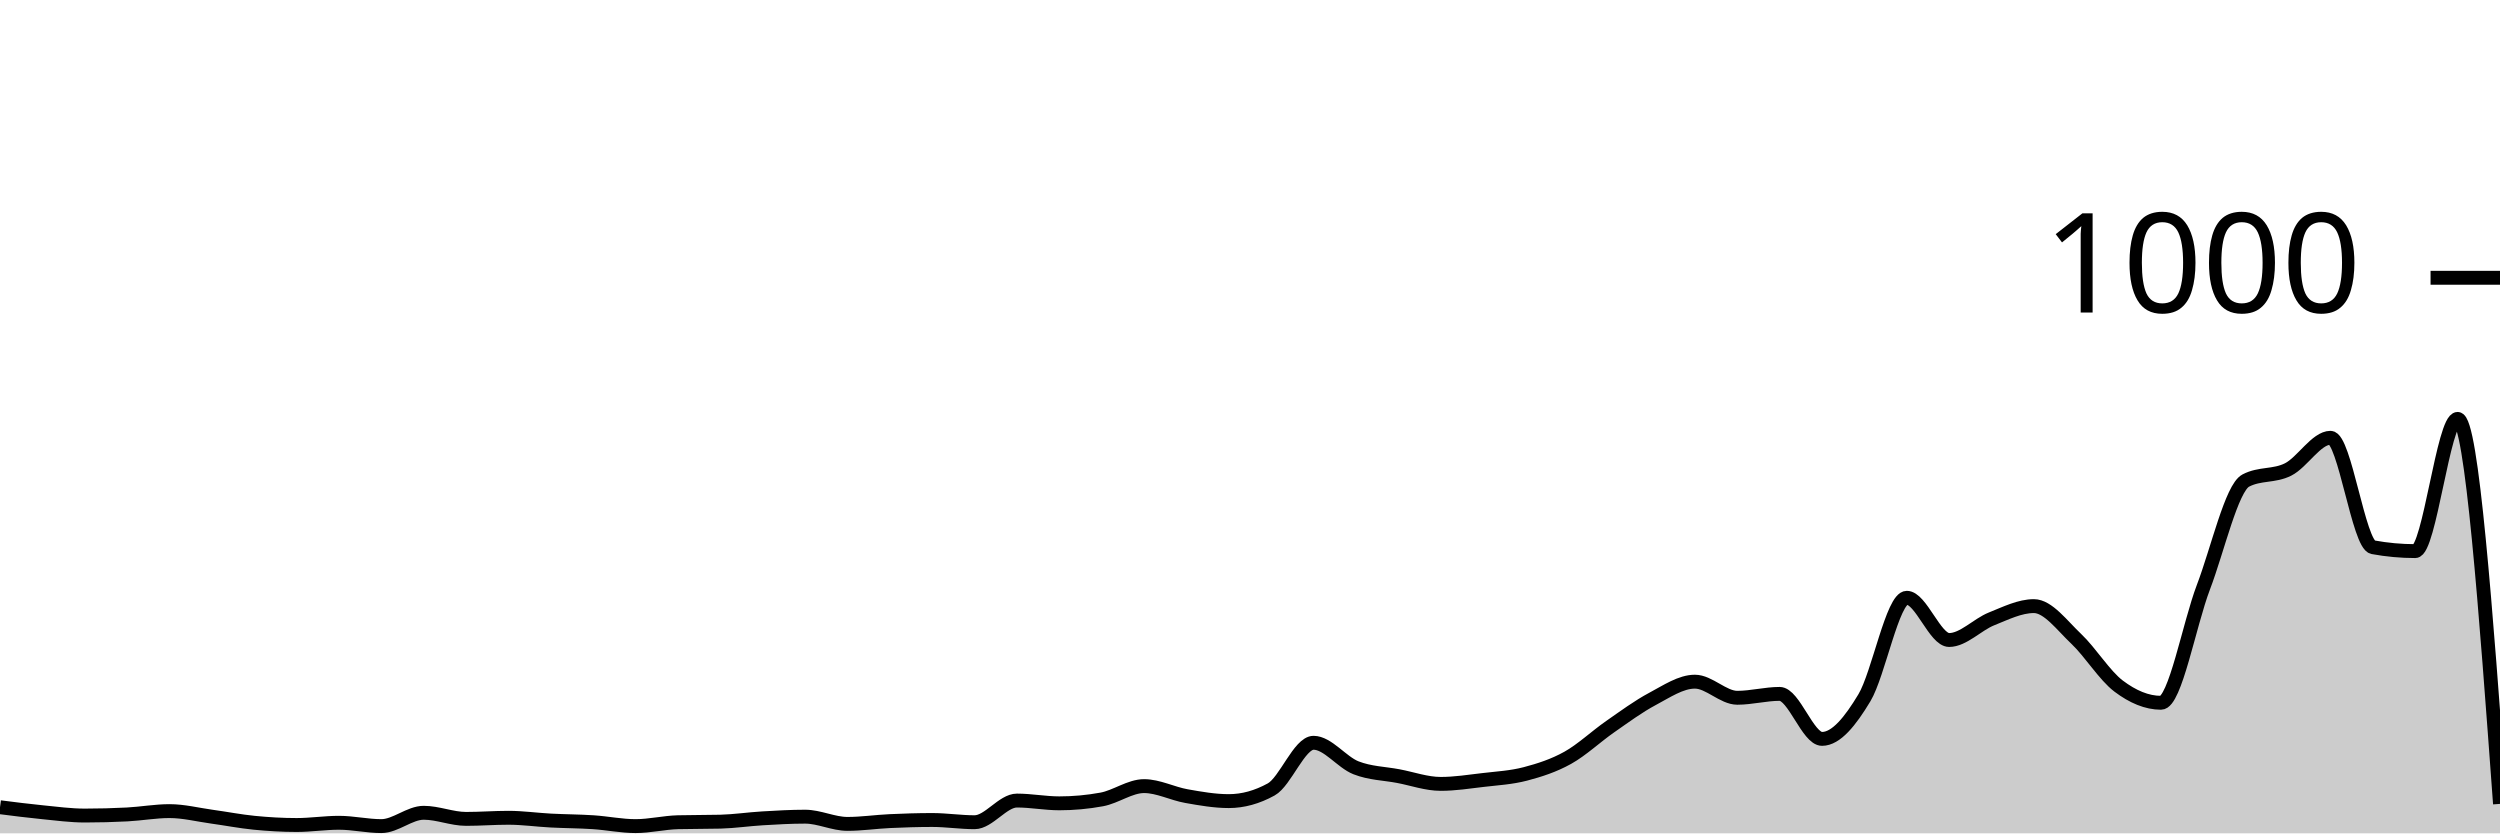
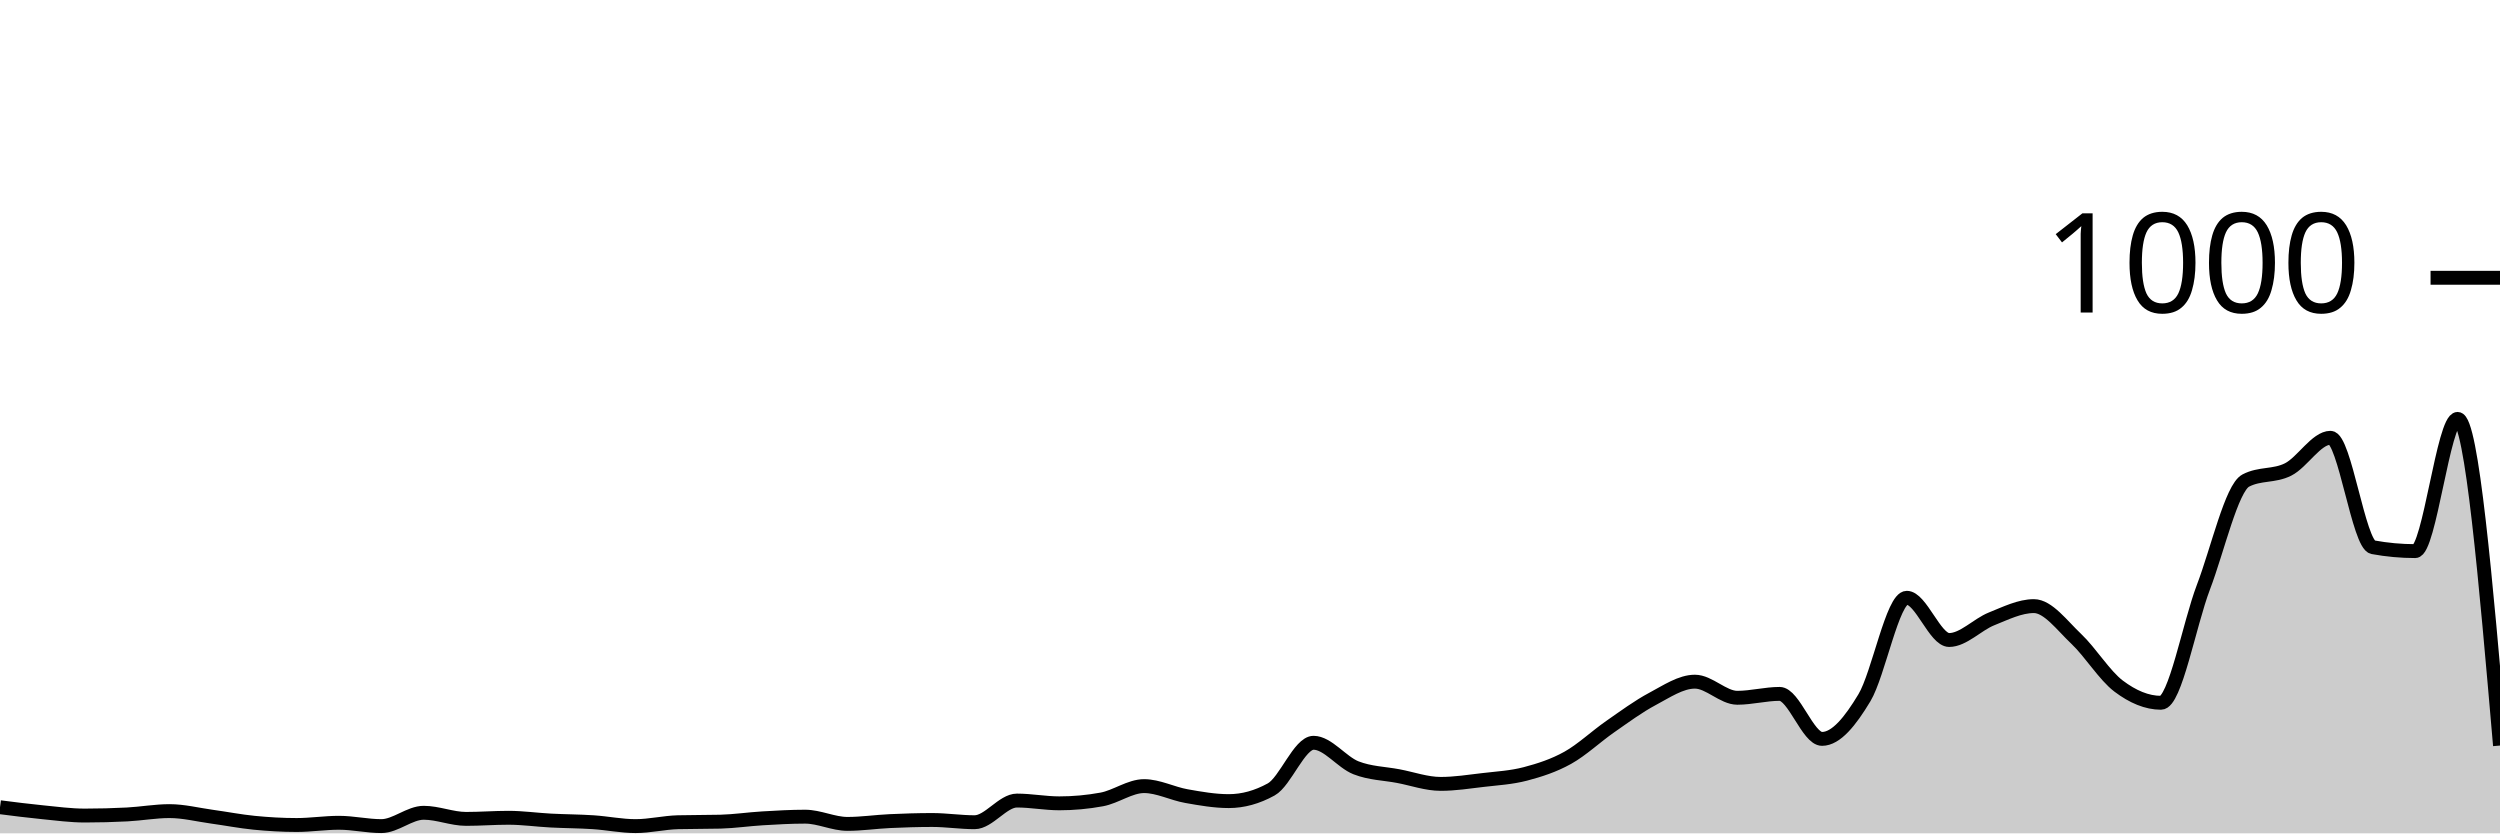
<svg xmlns="http://www.w3.org/2000/svg" viewBox="0 0 180 60">
  <g transform="translate(0,20)">
-     <path class="area" fill="rgba(0, 0, 0, 0.2)" d="M0,38.12C1.017,38.25,2.034,38.38,3.051,38.48C4.068,38.58,5.085,38.72,6.102,38.72C7.119,38.72,8.136,38.693,9.153,38.64C10.169,38.587,11.186,38.4,12.203,38.4C13.22,38.4,14.237,38.66,15.254,38.8C16.271,38.94,17.288,39.14,18.305,39.24C19.322,39.34,20.339,39.4,21.356,39.4C22.373,39.4,23.39,39.24,24.407,39.24C25.424,39.24,26.441,39.48,27.458,39.48C28.475,39.48,29.492,38.52,30.508,38.52C31.525,38.52,32.542,38.96,33.559,38.96C34.576,38.96,35.593,38.88,36.61,38.88C37.627,38.88,38.644,39.027,39.661,39.08C40.678,39.133,41.695,39.133,42.712,39.2C43.729,39.267,44.746,39.48,45.763,39.48C46.78,39.48,47.797,39.227,48.814,39.2C49.831,39.173,50.847,39.187,51.864,39.16C52.881,39.133,53.898,38.98,54.915,38.92C55.932,38.86,56.949,38.8,57.966,38.8C58.983,38.8,60,39.32,61.017,39.32C62.034,39.32,63.051,39.167,64.068,39.12C65.085,39.073,66.102,39.04,67.119,39.04C68.136,39.04,69.153,39.2,70.169,39.2C71.186,39.2,72.203,37.64,73.22,37.64C74.237,37.64,75.254,37.84,76.271,37.84C77.288,37.84,78.305,37.747,79.322,37.56C80.339,37.373,81.356,36.6,82.373,36.6C83.39,36.6,84.407,37.14,85.424,37.32C86.441,37.5,87.458,37.68,88.475,37.68C89.492,37.68,90.508,37.4,91.525,36.84C92.542,36.28,93.559,33.48,94.576,33.48C95.593,33.48,96.61,34.88,97.627,35.28C98.644,35.68,99.661,35.687,100.678,35.88C101.695,36.073,102.712,36.44,103.729,36.44C104.746,36.44,105.763,36.28,106.78,36.16C107.797,36.04,108.814,35.987,109.831,35.72C110.847,35.453,111.864,35.127,112.881,34.56C113.898,33.993,114.915,33.027,115.932,32.32C116.949,31.613,117.966,30.86,118.983,30.32C120,29.78,121.017,29.08,122.034,29.08C123.051,29.08,124.068,30.24,125.085,30.24C126.102,30.24,127.119,29.96,128.136,29.96C129.153,29.96,130.169,33.2,131.186,33.2C132.203,33.2,133.22,31.933,134.237,30.24C135.254,28.547,136.271,23.04,137.288,23.04C138.305,23.04,139.322,26.08,140.339,26.08C141.356,26.08,142.373,24.967,143.39,24.56C144.407,24.153,145.424,23.64,146.441,23.64C147.458,23.64,148.475,25.04,149.492,26C150.508,26.96,151.525,28.633,152.542,29.4C153.559,30.167,154.576,30.6,155.593,30.6C156.61,30.6,157.627,24.947,158.644,22.28C159.661,19.613,160.678,15.133,161.695,14.6C162.712,14.067,163.729,14.313,164.746,13.8C165.763,13.287,166.78,11.52,167.797,11.52C168.814,11.52,169.831,19.213,170.847,19.4C171.864,19.587,172.881,19.68,173.898,19.68C174.915,19.68,175.932,10.16,176.949,10.16C177.966,10.16,178.983,24.02,180,37.88L180,40C178.983,40,177.966,40,176.949,40C175.932,40,174.915,40,173.898,40C172.881,40,171.864,40,170.847,40C169.831,40,168.814,40,167.797,40C166.78,40,165.763,40,164.746,40C163.729,40,162.712,40,161.695,40C160.678,40,159.661,40,158.644,40C157.627,40,156.61,40,155.593,40C154.576,40,153.559,40,152.542,40C151.525,40,150.508,40,149.492,40C148.475,40,147.458,40,146.441,40C145.424,40,144.407,40,143.39,40C142.373,40,141.356,40,140.339,40C139.322,40,138.305,40,137.288,40C136.271,40,135.254,40,134.237,40C133.22,40,132.203,40,131.186,40C130.169,40,129.153,40,128.136,40C127.119,40,126.102,40,125.085,40C124.068,40,123.051,40,122.034,40C121.017,40,120,40,118.983,40C117.966,40,116.949,40,115.932,40C114.915,40,113.898,40,112.881,40C111.864,40,110.847,40,109.831,40C108.814,40,107.797,40,106.78,40C105.763,40,104.746,40,103.729,40C102.712,40,101.695,40,100.678,40C99.661,40,98.644,40,97.627,40C96.61,40,95.593,40,94.576,40C93.559,40,92.542,40,91.525,40C90.508,40,89.492,40,88.475,40C87.458,40,86.441,40,85.424,40C84.407,40,83.39,40,82.373,40C81.356,40,80.339,40,79.322,40C78.305,40,77.288,40,76.271,40C75.254,40,74.237,40,73.22,40C72.203,40,71.186,40,70.169,40C69.153,40,68.136,40,67.119,40C66.102,40,65.085,40,64.068,40C63.051,40,62.034,40,61.017,40C60,40,58.983,40,57.966,40C56.949,40,55.932,40,54.915,40C53.898,40,52.881,40,51.864,40C50.847,40,49.831,40,48.814,40C47.797,40,46.78,40,45.763,40C44.746,40,43.729,40,42.712,40C41.695,40,40.678,40,39.661,40C38.644,40,37.627,40,36.61,40C35.593,40,34.576,40,33.559,40C32.542,40,31.525,40,30.508,40C29.492,40,28.475,40,27.458,40C26.441,40,25.424,40,24.407,40C23.39,40,22.373,40,21.356,40C20.339,40,19.322,40,18.305,40C17.288,40,16.271,40,15.254,40C14.237,40,13.22,40,12.203,40C11.186,40,10.169,40,9.153,40C8.136,40,7.119,40,6.102,40C5.085,40,4.068,40,3.051,40C2.034,40,1.017,40,0,40Z" />
-     <path class="line" stroke="black" fill="none" d="M0,38.12C1.017,38.25,2.034,38.38,3.051,38.48C4.068,38.58,5.085,38.72,6.102,38.72C7.119,38.72,8.136,38.693,9.153,38.64C10.169,38.587,11.186,38.4,12.203,38.4C13.22,38.4,14.237,38.66,15.254,38.8C16.271,38.94,17.288,39.14,18.305,39.24C19.322,39.34,20.339,39.4,21.356,39.4C22.373,39.4,23.39,39.24,24.407,39.24C25.424,39.24,26.441,39.48,27.458,39.48C28.475,39.48,29.492,38.52,30.508,38.52C31.525,38.52,32.542,38.96,33.559,38.96C34.576,38.96,35.593,38.88,36.61,38.88C37.627,38.88,38.644,39.027,39.661,39.08C40.678,39.133,41.695,39.133,42.712,39.2C43.729,39.267,44.746,39.48,45.763,39.48C46.78,39.48,47.797,39.227,48.814,39.2C49.831,39.173,50.847,39.187,51.864,39.16C52.881,39.133,53.898,38.98,54.915,38.92C55.932,38.86,56.949,38.8,57.966,38.8C58.983,38.8,60,39.32,61.017,39.32C62.034,39.32,63.051,39.167,64.068,39.12C65.085,39.073,66.102,39.04,67.119,39.04C68.136,39.04,69.153,39.2,70.169,39.2C71.186,39.2,72.203,37.64,73.22,37.64C74.237,37.64,75.254,37.84,76.271,37.84C77.288,37.84,78.305,37.747,79.322,37.56C80.339,37.373,81.356,36.6,82.373,36.6C83.39,36.6,84.407,37.14,85.424,37.32C86.441,37.5,87.458,37.68,88.475,37.68C89.492,37.68,90.508,37.4,91.525,36.84C92.542,36.28,93.559,33.48,94.576,33.48C95.593,33.48,96.61,34.88,97.627,35.28C98.644,35.68,99.661,35.687,100.678,35.88C101.695,36.073,102.712,36.44,103.729,36.44C104.746,36.44,105.763,36.28,106.78,36.16C107.797,36.04,108.814,35.987,109.831,35.72C110.847,35.453,111.864,35.127,112.881,34.56C113.898,33.993,114.915,33.027,115.932,32.32C116.949,31.613,117.966,30.86,118.983,30.32C120,29.78,121.017,29.08,122.034,29.08C123.051,29.08,124.068,30.24,125.085,30.24C126.102,30.24,127.119,29.96,128.136,29.96C129.153,29.96,130.169,33.2,131.186,33.2C132.203,33.2,133.22,31.933,134.237,30.24C135.254,28.547,136.271,23.04,137.288,23.04C138.305,23.04,139.322,26.08,140.339,26.08C141.356,26.08,142.373,24.967,143.39,24.56C144.407,24.153,145.424,23.64,146.441,23.64C147.458,23.64,148.475,25.04,149.492,26C150.508,26.96,151.525,28.633,152.542,29.4C153.559,30.167,154.576,30.6,155.593,30.6C156.61,30.6,157.627,24.947,158.644,22.28C159.661,19.613,160.678,15.133,161.695,14.6C162.712,14.067,163.729,14.313,164.746,13.8C165.763,13.287,166.78,11.52,167.797,11.52C168.814,11.52,169.831,19.213,170.847,19.4C171.864,19.587,172.881,19.68,173.898,19.68C174.915,19.68,175.932,10.16,176.949,10.16C177.966,10.16,178.983,24.02,180,37.88" />
+     <path class="area" fill="rgba(0, 0, 0, 0.2)" d="M0,38.12C1.017,38.25,2.034,38.38,3.051,38.48C4.068,38.58,5.085,38.72,6.102,38.72C7.119,38.72,8.136,38.693,9.153,38.64C10.169,38.587,11.186,38.4,12.203,38.4C13.22,38.4,14.237,38.66,15.254,38.8C16.271,38.94,17.288,39.14,18.305,39.24C19.322,39.34,20.339,39.4,21.356,39.4C22.373,39.4,23.39,39.24,24.407,39.24C25.424,39.24,26.441,39.48,27.458,39.48C28.475,39.48,29.492,38.52,30.508,38.52C31.525,38.52,32.542,38.96,33.559,38.96C34.576,38.96,35.593,38.88,36.61,38.88C37.627,38.88,38.644,39.027,39.661,39.08C40.678,39.133,41.695,39.133,42.712,39.2C43.729,39.267,44.746,39.48,45.763,39.48C46.78,39.48,47.797,39.227,48.814,39.2C49.831,39.173,50.847,39.187,51.864,39.16C52.881,39.133,53.898,38.98,54.915,38.92C55.932,38.86,56.949,38.8,57.966,38.8C58.983,38.8,60,39.32,61.017,39.32C62.034,39.32,63.051,39.167,64.068,39.12C65.085,39.073,66.102,39.04,67.119,39.04C68.136,39.04,69.153,39.2,70.169,39.2C71.186,39.2,72.203,37.64,73.22,37.64C74.237,37.64,75.254,37.84,76.271,37.84C77.288,37.84,78.305,37.747,79.322,37.56C80.339,37.373,81.356,36.6,82.373,36.6C83.39,36.6,84.407,37.14,85.424,37.32C86.441,37.5,87.458,37.68,88.475,37.68C89.492,37.68,90.508,37.4,91.525,36.84C92.542,36.28,93.559,33.48,94.576,33.48C95.593,33.48,96.61,34.88,97.627,35.28C98.644,35.68,99.661,35.687,100.678,35.88C101.695,36.073,102.712,36.44,103.729,36.44C104.746,36.44,105.763,36.28,106.78,36.16C107.797,36.04,108.814,35.987,109.831,35.72C110.847,35.453,111.864,35.127,112.881,34.56C113.898,33.993,114.915,33.027,115.932,32.32C116.949,31.613,117.966,30.86,118.983,30.32C120,29.78,121.017,29.08,122.034,29.08C123.051,29.08,124.068,30.24,125.085,30.24C126.102,30.24,127.119,29.96,128.136,29.96C129.153,29.96,130.169,33.2,131.186,33.2C132.203,33.2,133.22,31.933,134.237,30.24C135.254,28.547,136.271,23.04,137.288,23.04C138.305,23.04,139.322,26.08,140.339,26.08C141.356,26.08,142.373,24.967,143.39,24.56C144.407,24.153,145.424,23.64,146.441,23.64C147.458,23.64,148.475,25.04,149.492,26C150.508,26.96,151.525,28.633,152.542,29.4C153.559,30.167,154.576,30.6,155.593,30.6C156.61,30.6,157.627,24.947,158.644,22.28C159.661,19.613,160.678,15.133,161.695,14.6C162.712,14.067,163.729,14.313,164.746,13.8C165.763,13.287,166.78,11.52,167.797,11.52C168.814,11.52,169.831,19.213,170.847,19.4C171.864,19.587,172.881,19.68,173.898,19.68C174.915,19.68,175.932,10.16,176.949,10.16C177.966,10.16,178.983,21.92,180,33.68L180,40C178.983,40,177.966,40,176.949,40C175.932,40,174.915,40,173.898,40C172.881,40,171.864,40,170.847,40C169.831,40,168.814,40,167.797,40C166.78,40,165.763,40,164.746,40C163.729,40,162.712,40,161.695,40C160.678,40,159.661,40,158.644,40C157.627,40,156.61,40,155.593,40C154.576,40,153.559,40,152.542,40C151.525,40,150.508,40,149.492,40C148.475,40,147.458,40,146.441,40C145.424,40,144.407,40,143.39,40C142.373,40,141.356,40,140.339,40C139.322,40,138.305,40,137.288,40C136.271,40,135.254,40,134.237,40C133.22,40,132.203,40,131.186,40C130.169,40,129.153,40,128.136,40C127.119,40,126.102,40,125.085,40C124.068,40,123.051,40,122.034,40C121.017,40,120,40,118.983,40C117.966,40,116.949,40,115.932,40C114.915,40,113.898,40,112.881,40C111.864,40,110.847,40,109.831,40C108.814,40,107.797,40,106.78,40C105.763,40,104.746,40,103.729,40C102.712,40,101.695,40,100.678,40C99.661,40,98.644,40,97.627,40C96.61,40,95.593,40,94.576,40C93.559,40,92.542,40,91.525,40C90.508,40,89.492,40,88.475,40C87.458,40,86.441,40,85.424,40C84.407,40,83.39,40,82.373,40C81.356,40,80.339,40,79.322,40C78.305,40,77.288,40,76.271,40C75.254,40,74.237,40,73.22,40C72.203,40,71.186,40,70.169,40C69.153,40,68.136,40,67.119,40C66.102,40,65.085,40,64.068,40C63.051,40,62.034,40,61.017,40C60,40,58.983,40,57.966,40C56.949,40,55.932,40,54.915,40C53.898,40,52.881,40,51.864,40C50.847,40,49.831,40,48.814,40C47.797,40,46.78,40,45.763,40C44.746,40,43.729,40,42.712,40C41.695,40,40.678,40,39.661,40C38.644,40,37.627,40,36.61,40C35.593,40,34.576,40,33.559,40C32.542,40,31.525,40,30.508,40C29.492,40,28.475,40,27.458,40C26.441,40,25.424,40,24.407,40C23.39,40,22.373,40,21.356,40C20.339,40,19.322,40,18.305,40C17.288,40,16.271,40,15.254,40C14.237,40,13.22,40,12.203,40C11.186,40,10.169,40,9.153,40C8.136,40,7.119,40,6.102,40C5.085,40,4.068,40,3.051,40C2.034,40,1.017,40,0,40Z" />
+     <path class="line" stroke="black" fill="none" d="M0,38.12C1.017,38.25,2.034,38.38,3.051,38.48C4.068,38.58,5.085,38.72,6.102,38.72C7.119,38.72,8.136,38.693,9.153,38.64C10.169,38.587,11.186,38.4,12.203,38.4C13.22,38.4,14.237,38.66,15.254,38.8C16.271,38.94,17.288,39.14,18.305,39.24C19.322,39.34,20.339,39.4,21.356,39.4C22.373,39.4,23.39,39.24,24.407,39.24C25.424,39.24,26.441,39.48,27.458,39.48C28.475,39.48,29.492,38.52,30.508,38.52C31.525,38.52,32.542,38.96,33.559,38.96C34.576,38.96,35.593,38.88,36.61,38.88C37.627,38.88,38.644,39.027,39.661,39.08C40.678,39.133,41.695,39.133,42.712,39.2C43.729,39.267,44.746,39.48,45.763,39.48C46.78,39.48,47.797,39.227,48.814,39.2C49.831,39.173,50.847,39.187,51.864,39.16C52.881,39.133,53.898,38.98,54.915,38.92C55.932,38.86,56.949,38.8,57.966,38.8C58.983,38.8,60,39.32,61.017,39.32C62.034,39.32,63.051,39.167,64.068,39.12C65.085,39.073,66.102,39.04,67.119,39.04C68.136,39.04,69.153,39.2,70.169,39.2C71.186,39.2,72.203,37.64,73.22,37.64C74.237,37.64,75.254,37.84,76.271,37.84C77.288,37.84,78.305,37.747,79.322,37.56C80.339,37.373,81.356,36.6,82.373,36.6C83.39,36.6,84.407,37.14,85.424,37.32C86.441,37.5,87.458,37.68,88.475,37.68C89.492,37.68,90.508,37.4,91.525,36.84C92.542,36.28,93.559,33.48,94.576,33.48C95.593,33.48,96.61,34.88,97.627,35.28C98.644,35.68,99.661,35.687,100.678,35.88C101.695,36.073,102.712,36.44,103.729,36.44C104.746,36.44,105.763,36.28,106.78,36.16C107.797,36.04,108.814,35.987,109.831,35.72C110.847,35.453,111.864,35.127,112.881,34.56C113.898,33.993,114.915,33.027,115.932,32.32C116.949,31.613,117.966,30.86,118.983,30.32C120,29.78,121.017,29.08,122.034,29.08C123.051,29.08,124.068,30.24,125.085,30.24C126.102,30.24,127.119,29.96,128.136,29.96C129.153,29.96,130.169,33.2,131.186,33.2C132.203,33.2,133.22,31.933,134.237,30.24C135.254,28.547,136.271,23.04,137.288,23.04C138.305,23.04,139.322,26.08,140.339,26.08C141.356,26.08,142.373,24.967,143.39,24.56C144.407,24.153,145.424,23.64,146.441,23.64C147.458,23.64,148.475,25.04,149.492,26C150.508,26.96,151.525,28.633,152.542,29.4C153.559,30.167,154.576,30.6,155.593,30.6C156.61,30.6,157.627,24.947,158.644,22.28C159.661,19.613,160.678,15.133,161.695,14.6C162.712,14.067,163.729,14.313,164.746,13.8C165.763,13.287,166.78,11.52,167.797,11.52C168.814,11.52,169.831,19.213,170.847,19.4C171.864,19.587,172.881,19.68,173.898,19.68C174.915,19.68,175.932,10.16,176.949,10.16C177.966,10.16,178.983,21.92,180,33.68" />
    <path class="axis-ceiling" stroke-width="1" stroke="black" fill="none" d="M175,0L180,0" />
    <text class="axis-ceiling-label" font-family="sans-serif" text-anchor="end" font-size="10px" x="170" y="2.5">1000</text>
  </g>
</svg>
